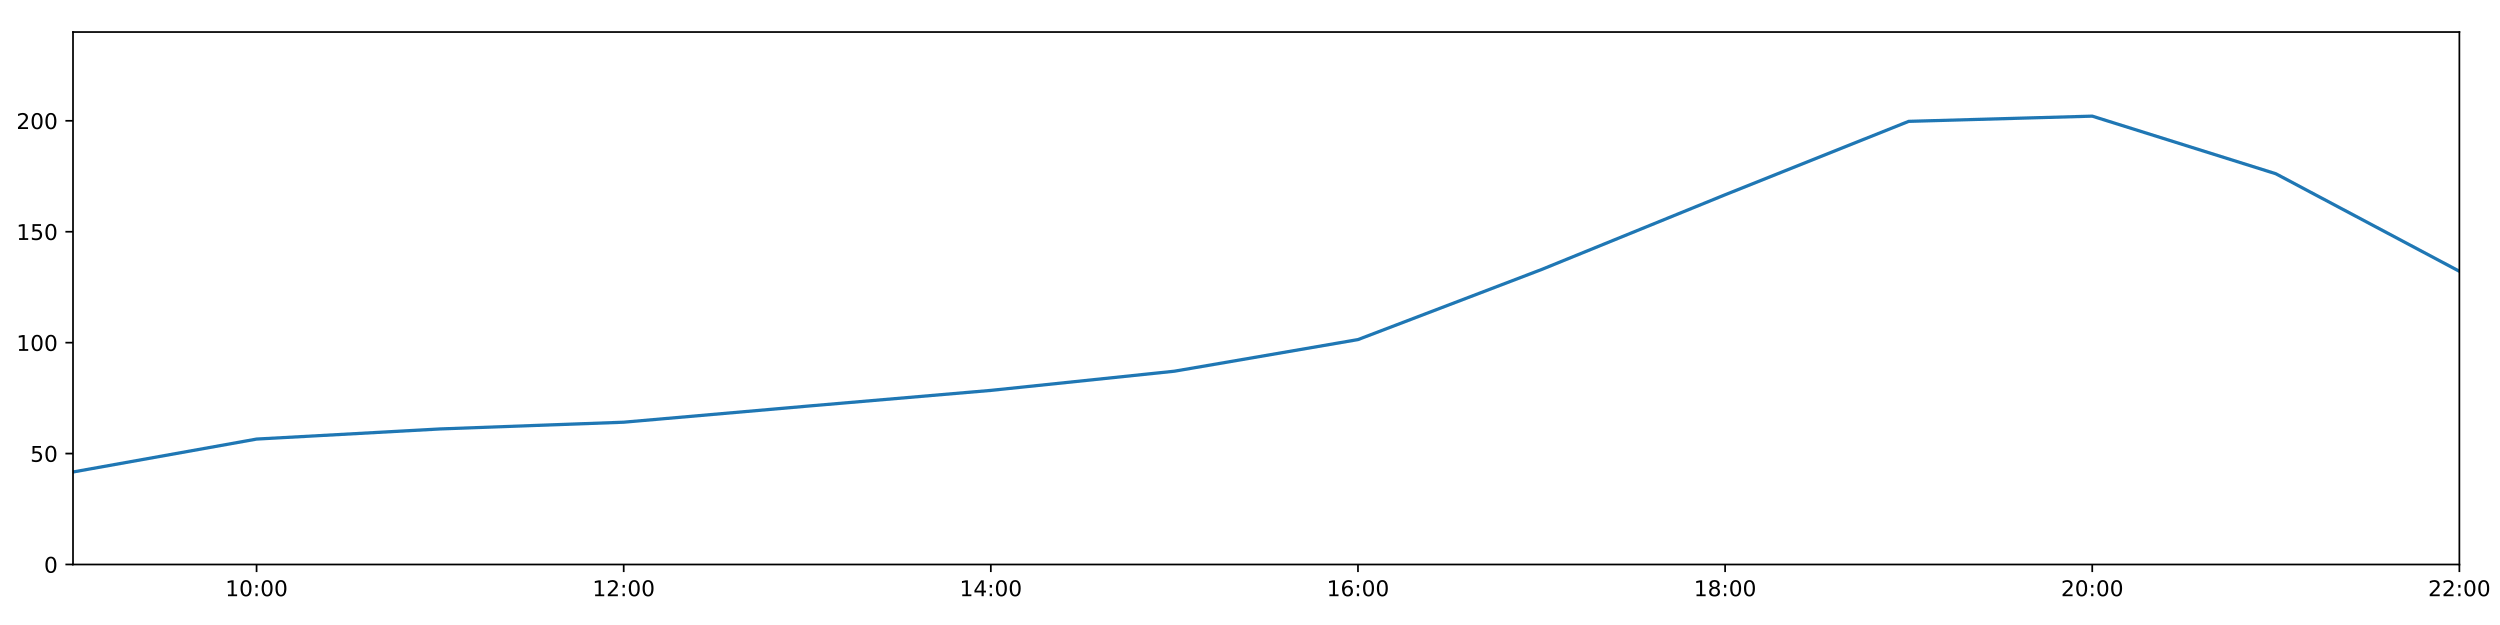
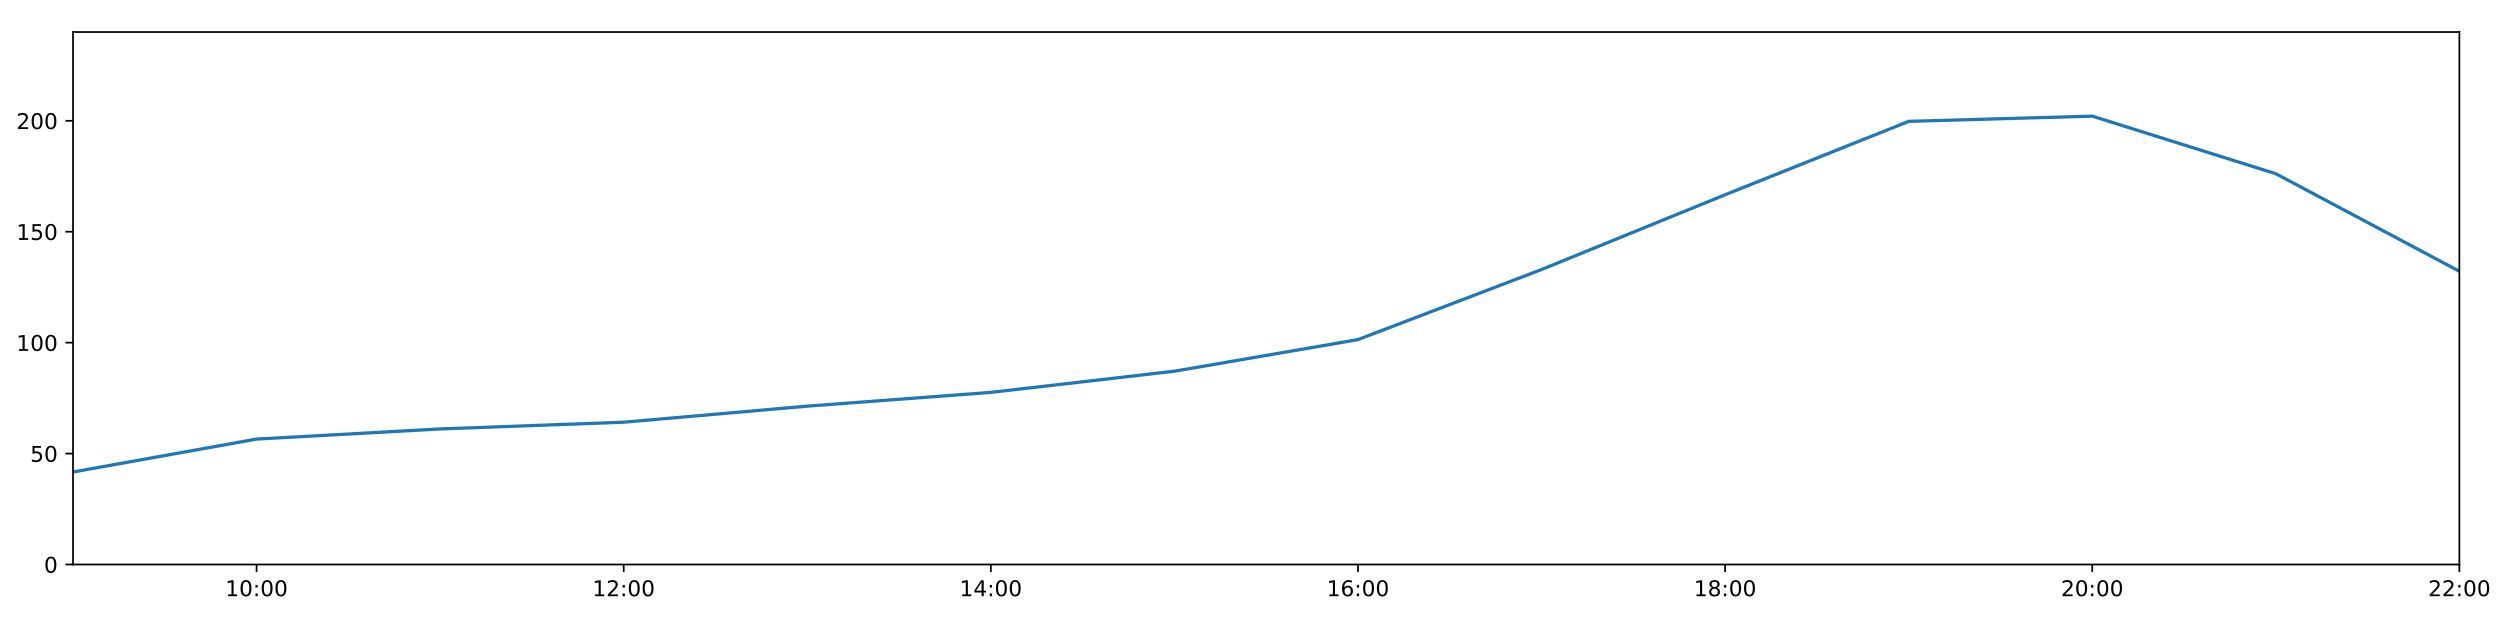
<svg xmlns="http://www.w3.org/2000/svg" xmlns:xlink="http://www.w3.org/1999/xlink" height="288pt" version="1.1" viewBox="0 0 1152 288" width="1152pt">
  <defs>
    <style type="text/css">
*{stroke-linecap:butt;stroke-linejoin:round;}
  </style>
  </defs>
  <g id="figure_1">
    <g id="patch_1">
      <path d="M 0 288  L 1152 288  L 1152 0  L 0 0  z " style="fill:#ffffff;" />
    </g>
    <g id="axes_1">
      <g id="patch_2">
        <path d="M 33.64 260.12  L 1133.28 260.12  L 1133.28 14.76  L 33.64 14.76  z " style="fill:#ffffff;" />
      </g>
      <g id="matplotlib.axis_1">
        <g id="xtick_1">
          <g id="line2d_1">
            <defs>
-               <path d="M 0 0  L 0 3.5  " id="m15bbb5cbe8" style="stroke:#000000;stroke-width:0.8;" />
-             </defs>
-             <g>
-               <use style="stroke:#000000;stroke-width:0.8;" x="118.228" xlink:href="#m15bbb5cbe8" y="260.12" />
+               <path d="M 0 0  L 0 3.5  " id="m7336d8ec53" style="stroke:#000000;stroke-width:0.8;" />
+             </defs>
+             <g>
+               <use style="stroke:#000000;stroke-width:0.8;" x="118.228" xlink:href="#m7336d8ec53" y="260.12" />
            </g>
          </g>
          <g id="text_1">
            <defs>
              <path d="M 12.406 8.297  L 28.516 8.297  L 28.516 63.922  L 10.984 60.406  L 10.984 69.391  L 28.422 72.906  L 38.281 72.906  L 38.281 8.297  L 54.391 8.297  L 54.391 0  L 12.406 0  z " id="DejaVuSans-49" />
              <path d="M 31.781 66.406  Q 24.172 66.406 20.328 58.906  Q 16.5 51.422 16.5 36.375  Q 16.5 21.391 20.328 13.891  Q 24.172 6.391 31.781 6.391  Q 39.453 6.391 43.281 13.891  Q 47.125 21.391 47.125 36.375  Q 47.125 51.422 43.281 58.906  Q 39.453 66.406 31.781 66.406  z M 31.781 74.219  Q 44.047 74.219 50.516 64.516  Q 56.984 54.828 56.984 36.375  Q 56.984 17.969 50.516 8.266  Q 44.047 -1.422 31.781 -1.422  Q 19.531 -1.422 13.062 8.266  Q 6.594 17.969 6.594 36.375  Q 6.594 54.828 13.062 64.516  Q 19.531 74.219 31.781 74.219  z " id="DejaVuSans-48" />
              <path d="M 11.719 12.406  L 22.016 12.406  L 22.016 0  L 11.719 0  z M 11.719 51.703  L 22.016 51.703  L 22.016 39.312  L 11.719 39.312  z " id="DejaVuSans-58" />
            </defs>
            <g transform="translate(103.8183 274.7184)scale(0.1 -0.1)">
              <use xlink:href="#DejaVuSans-49" />
              <use x="63.623" xlink:href="#DejaVuSans-48" />
              <use x="127.246" xlink:href="#DejaVuSans-58" />
              <use x="160.938" xlink:href="#DejaVuSans-48" />
              <use x="224.561" xlink:href="#DejaVuSans-48" />
            </g>
          </g>
        </g>
        <g id="xtick_2">
          <g id="line2d_2">
            <g>
-               <use style="stroke:#000000;stroke-width:0.8;" x="287.403" xlink:href="#m15bbb5cbe8" y="260.12" />
+               <use style="stroke:#000000;stroke-width:0.8;" x="287.403" xlink:href="#m7336d8ec53" y="260.12" />
            </g>
          </g>
          <g id="text_2">
            <defs>
              <path d="M 19.188 8.297  L 53.609 8.297  L 53.609 0  L 7.328 0  L 7.328 8.297  Q 12.938 14.109 22.625 23.891  Q 32.328 33.688 34.812 36.531  Q 39.547 41.844 41.422 45.531  Q 43.312 49.219 43.312 52.781  Q 43.312 58.594 39.234 62.25  Q 35.156 65.922 28.609 65.922  Q 23.969 65.922 18.812 64.312  Q 13.672 62.703 7.812 59.422  L 7.812 69.391  Q 13.766 71.781 18.938 73  Q 24.125 74.219 28.422 74.219  Q 39.75 74.219 46.484 68.547  Q 53.219 62.891 53.219 53.422  Q 53.219 48.922 51.531 44.891  Q 49.859 40.875 45.406 35.406  Q 44.188 33.984 37.641 27.219  Q 31.109 20.453 19.188 8.297  z " id="DejaVuSans-50" />
            </defs>
            <g transform="translate(272.9937 274.7184)scale(0.1 -0.1)">
              <use xlink:href="#DejaVuSans-49" />
              <use x="63.623" xlink:href="#DejaVuSans-50" />
              <use x="127.246" xlink:href="#DejaVuSans-58" />
              <use x="160.938" xlink:href="#DejaVuSans-48" />
              <use x="224.561" xlink:href="#DejaVuSans-48" />
            </g>
          </g>
        </g>
        <g id="xtick_3">
          <g id="line2d_3">
            <g>
-               <use style="stroke:#000000;stroke-width:0.8;" x="456.578" xlink:href="#m15bbb5cbe8" y="260.12" />
+               <use style="stroke:#000000;stroke-width:0.8;" x="456.578" xlink:href="#m7336d8ec53" y="260.12" />
            </g>
          </g>
          <g id="text_3">
            <defs>
              <path d="M 37.797 64.312  L 12.891 25.391  L 37.797 25.391  z M 35.203 72.906  L 47.609 72.906  L 47.609 25.391  L 58.016 25.391  L 58.016 17.188  L 47.609 17.188  L 47.609 0  L 37.797 0  L 37.797 17.188  L 4.891 17.188  L 4.891 26.703  z " id="DejaVuSans-52" />
            </defs>
            <g transform="translate(442.1691 274.7184)scale(0.1 -0.1)">
              <use xlink:href="#DejaVuSans-49" />
              <use x="63.623" xlink:href="#DejaVuSans-52" />
              <use x="127.246" xlink:href="#DejaVuSans-58" />
              <use x="160.938" xlink:href="#DejaVuSans-48" />
              <use x="224.561" xlink:href="#DejaVuSans-48" />
            </g>
          </g>
        </g>
        <g id="xtick_4">
          <g id="line2d_4">
            <g>
-               <use style="stroke:#000000;stroke-width:0.8;" x="625.754" xlink:href="#m15bbb5cbe8" y="260.12" />
+               <use style="stroke:#000000;stroke-width:0.8;" x="625.754" xlink:href="#m7336d8ec53" y="260.12" />
            </g>
          </g>
          <g id="text_4">
            <defs>
              <path d="M 33.016 40.375  Q 26.375 40.375 22.484 35.828  Q 18.609 31.297 18.609 23.391  Q 18.609 15.531 22.484 10.953  Q 26.375 6.391 33.016 6.391  Q 39.656 6.391 43.531 10.953  Q 47.406 15.531 47.406 23.391  Q 47.406 31.297 43.531 35.828  Q 39.656 40.375 33.016 40.375  z M 52.594 71.297  L 52.594 62.312  Q 48.875 64.062 45.094 64.984  Q 41.312 65.922 37.594 65.922  Q 27.828 65.922 22.672 59.328  Q 17.531 52.734 16.797 39.406  Q 19.672 43.656 24.016 45.922  Q 28.375 48.188 33.594 48.188  Q 44.578 48.188 50.953 41.516  Q 57.328 34.859 57.328 23.391  Q 57.328 12.156 50.688 5.359  Q 44.047 -1.422 33.016 -1.422  Q 20.359 -1.422 13.672 8.266  Q 6.984 17.969 6.984 36.375  Q 6.984 53.656 15.188 63.938  Q 23.391 74.219 37.203 74.219  Q 40.922 74.219 44.703 73.484  Q 48.484 72.75 52.594 71.297  z " id="DejaVuSans-54" />
            </defs>
            <g transform="translate(611.3445 274.7184)scale(0.1 -0.1)">
              <use xlink:href="#DejaVuSans-49" />
              <use x="63.623" xlink:href="#DejaVuSans-54" />
              <use x="127.246" xlink:href="#DejaVuSans-58" />
              <use x="160.938" xlink:href="#DejaVuSans-48" />
              <use x="224.561" xlink:href="#DejaVuSans-48" />
            </g>
          </g>
        </g>
        <g id="xtick_5">
          <g id="line2d_5">
            <g>
-               <use style="stroke:#000000;stroke-width:0.8;" x="794.929" xlink:href="#m15bbb5cbe8" y="260.12" />
+               <use style="stroke:#000000;stroke-width:0.8;" x="794.929" xlink:href="#m7336d8ec53" y="260.12" />
            </g>
          </g>
          <g id="text_5">
            <defs>
              <path d="M 31.781 34.625  Q 24.75 34.625 20.719 30.859  Q 16.703 27.094 16.703 20.516  Q 16.703 13.922 20.719 10.156  Q 24.75 6.391 31.781 6.391  Q 38.812 6.391 42.859 10.172  Q 46.922 13.969 46.922 20.516  Q 46.922 27.094 42.891 30.859  Q 38.875 34.625 31.781 34.625  z M 21.922 38.812  Q 15.578 40.375 12.031 44.719  Q 8.5 49.078 8.5 55.328  Q 8.5 64.062 14.719 69.141  Q 20.953 74.219 31.781 74.219  Q 42.672 74.219 48.875 69.141  Q 55.078 64.062 55.078 55.328  Q 55.078 49.078 51.531 44.719  Q 48 40.375 41.703 38.812  Q 48.828 37.156 52.797 32.312  Q 56.781 27.484 56.781 20.516  Q 56.781 9.906 50.312 4.234  Q 43.844 -1.422 31.781 -1.422  Q 19.734 -1.422 13.25 4.234  Q 6.781 9.906 6.781 20.516  Q 6.781 27.484 10.781 32.312  Q 14.797 37.156 21.922 38.812  z M 18.312 54.391  Q 18.312 48.734 21.844 45.562  Q 25.391 42.391 31.781 42.391  Q 38.141 42.391 41.719 45.562  Q 45.312 48.734 45.312 54.391  Q 45.312 60.062 41.719 63.234  Q 38.141 66.406 31.781 66.406  Q 25.391 66.406 21.844 63.234  Q 18.312 60.062 18.312 54.391  z " id="DejaVuSans-56" />
            </defs>
            <g transform="translate(780.5199 274.7184)scale(0.1 -0.1)">
              <use xlink:href="#DejaVuSans-49" />
              <use x="63.623" xlink:href="#DejaVuSans-56" />
              <use x="127.246" xlink:href="#DejaVuSans-58" />
              <use x="160.938" xlink:href="#DejaVuSans-48" />
              <use x="224.561" xlink:href="#DejaVuSans-48" />
            </g>
          </g>
        </g>
        <g id="xtick_6">
          <g id="line2d_6">
            <g>
-               <use style="stroke:#000000;stroke-width:0.8;" x="964.105" xlink:href="#m15bbb5cbe8" y="260.12" />
+               <use style="stroke:#000000;stroke-width:0.8;" x="964.105" xlink:href="#m7336d8ec53" y="260.12" />
            </g>
          </g>
          <g id="text_6">
            <g transform="translate(949.6952 274.7184)scale(0.1 -0.1)">
              <use xlink:href="#DejaVuSans-50" />
              <use x="63.623" xlink:href="#DejaVuSans-48" />
              <use x="127.246" xlink:href="#DejaVuSans-58" />
              <use x="160.938" xlink:href="#DejaVuSans-48" />
              <use x="224.561" xlink:href="#DejaVuSans-48" />
            </g>
          </g>
        </g>
        <g id="xtick_7">
          <g id="line2d_7">
            <g>
-               <use style="stroke:#000000;stroke-width:0.8;" x="1133.28" xlink:href="#m15bbb5cbe8" y="260.12" />
+               <use style="stroke:#000000;stroke-width:0.8;" x="1133.28" xlink:href="#m7336d8ec53" y="260.12" />
            </g>
          </g>
          <g id="text_7">
            <g transform="translate(1118.871 274.7184)scale(0.1 -0.1)">
              <use xlink:href="#DejaVuSans-50" />
              <use x="63.623" xlink:href="#DejaVuSans-50" />
              <use x="127.246" xlink:href="#DejaVuSans-58" />
              <use x="160.938" xlink:href="#DejaVuSans-48" />
              <use x="224.561" xlink:href="#DejaVuSans-48" />
            </g>
          </g>
        </g>
      </g>
      <g id="matplotlib.axis_2">
        <g id="ytick_1">
          <g id="line2d_8">
            <defs>
-               <path d="M 0 0  L -3.5 0  " id="m123ff6029a" style="stroke:#000000;stroke-width:0.8;" />
-             </defs>
-             <g>
-               <use style="stroke:#000000;stroke-width:0.8;" x="33.64" xlink:href="#m123ff6029a" y="260.12" />
+               <path d="M 0 0  L -3.5 0  " id="md2d910c7e6" style="stroke:#000000;stroke-width:0.8;" />
+             </defs>
+             <g>
+               <use style="stroke:#000000;stroke-width:0.8;" x="33.64" xlink:href="#md2d910c7e6" y="260.12" />
            </g>
          </g>
          <g id="text_8">
            <g transform="translate(20.2775 263.9192)scale(0.1 -0.1)">
              <use xlink:href="#DejaVuSans-48" />
            </g>
          </g>
        </g>
        <g id="ytick_2">
          <g id="line2d_9">
            <g>
-               <use style="stroke:#000000;stroke-width:0.8;" x="33.64" xlink:href="#m123ff6029a" y="209.003" />
+               <use style="stroke:#000000;stroke-width:0.8;" x="33.64" xlink:href="#md2d910c7e6" y="209.003" />
            </g>
          </g>
          <g id="text_9">
            <defs>
              <path d="M 10.797 72.906  L 49.516 72.906  L 49.516 64.594  L 19.828 64.594  L 19.828 46.734  Q 21.969 47.469 24.109 47.828  Q 26.266 48.188 28.422 48.188  Q 40.625 48.188 47.75 41.5  Q 54.891 34.812 54.891 23.391  Q 54.891 11.625 47.562 5.094  Q 40.234 -1.422 26.906 -1.422  Q 22.312 -1.422 17.547 -0.641  Q 12.797 0.141 7.719 1.703  L 7.719 11.625  Q 12.109 9.234 16.797 8.062  Q 21.484 6.891 26.703 6.891  Q 35.156 6.891 40.078 11.328  Q 45.016 15.766 45.016 23.391  Q 45.016 31 40.078 35.438  Q 35.156 39.891 26.703 39.891  Q 22.75 39.891 18.812 39.016  Q 14.891 38.141 10.797 36.281  z " id="DejaVuSans-53" />
            </defs>
            <g transform="translate(13.915 212.8026)scale(0.1 -0.1)">
              <use xlink:href="#DejaVuSans-53" />
              <use x="63.623" xlink:href="#DejaVuSans-48" />
            </g>
          </g>
        </g>
        <g id="ytick_3">
          <g id="line2d_10">
            <g>
-               <use style="stroke:#000000;stroke-width:0.8;" x="33.64" xlink:href="#m123ff6029a" y="157.887" />
+               <use style="stroke:#000000;stroke-width:0.8;" x="33.64" xlink:href="#md2d910c7e6" y="157.887" />
            </g>
          </g>
          <g id="text_10">
            <g transform="translate(7.5525 161.6859)scale(0.1 -0.1)">
              <use xlink:href="#DejaVuSans-49" />
              <use x="63.623" xlink:href="#DejaVuSans-48" />
              <use x="127.246" xlink:href="#DejaVuSans-48" />
            </g>
          </g>
        </g>
        <g id="ytick_4">
          <g id="line2d_11">
            <g>
-               <use style="stroke:#000000;stroke-width:0.8;" x="33.64" xlink:href="#m123ff6029a" y="106.77" />
+               <use style="stroke:#000000;stroke-width:0.8;" x="33.64" xlink:href="#md2d910c7e6" y="106.77" />
            </g>
          </g>
          <g id="text_11">
            <g transform="translate(7.5525 110.5692)scale(0.1 -0.1)">
              <use xlink:href="#DejaVuSans-49" />
              <use x="63.623" xlink:href="#DejaVuSans-53" />
              <use x="127.246" xlink:href="#DejaVuSans-48" />
            </g>
          </g>
        </g>
        <g id="ytick_5">
          <g id="line2d_12">
            <g>
-               <use style="stroke:#000000;stroke-width:0.8;" x="33.64" xlink:href="#m123ff6029a" y="55.653" />
+               <use style="stroke:#000000;stroke-width:0.8;" x="33.64" xlink:href="#md2d910c7e6" y="55.653" />
            </g>
          </g>
          <g id="text_12">
            <g transform="translate(7.5525 59.45255)scale(0.1 -0.1)">
              <use xlink:href="#DejaVuSans-50" />
              <use x="63.623" xlink:href="#DejaVuSans-48" />
              <use x="127.246" xlink:href="#DejaVuSans-48" />
            </g>
          </g>
        </g>
      </g>
      <g id="line2d_13">
-         <path clip-path="url(#p88ad6335bc)" d="M 33.64 217.489  L 118.228 202.324  L 202.815 197.655  L 287.403 194.55  L 371.991 187.147  L 456.578 179.889  L 541.166 171.049  L 625.754 156.481  L 710.342 124.192  L 794.929 89.746  L 879.517 55.92  L 964.105 53.516  L 1048.692 80.062  L 1133.28 125.007  " style="fill:none;stroke:#1f77b4;stroke-linecap:square;stroke-width:1.5;" />
+         <path clip-path="url(#p57f6862cbd)" d="M 33.64 217.489  L 118.228 202.324  L 202.815 197.655  L 287.403 194.55  L 371.991 187.147  L 456.578 180.804  L 541.166 171.049  L 625.754 156.481  L 710.342 124.192  L 794.929 89.746  L 879.517 55.92  L 964.105 53.516  L 1048.692 80.062  L 1133.28 125.007  " style="fill:none;stroke:#1f77b4;stroke-linecap:square;stroke-width:1.5;" />
      </g>
      <g id="patch_3">
        <path d="M 33.64 260.12  L 33.64 14.76  " style="fill:none;stroke:#000000;stroke-linecap:square;stroke-linejoin:miter;stroke-width:0.8;" />
      </g>
      <g id="patch_4">
        <path d="M 1133.28 260.12  L 1133.28 14.76  " style="fill:none;stroke:#000000;stroke-linecap:square;stroke-linejoin:miter;stroke-width:0.8;" />
      </g>
      <g id="patch_5">
        <path d="M 33.64 260.12  L 1133.28 260.12  " style="fill:none;stroke:#000000;stroke-linecap:square;stroke-linejoin:miter;stroke-width:0.8;" />
      </g>
      <g id="patch_6">
        <path d="M 33.64 14.76  L 1133.28 14.76  " style="fill:none;stroke:#000000;stroke-linecap:square;stroke-linejoin:miter;stroke-width:0.8;" />
      </g>
    </g>
  </g>
  <defs>
-     <clipPath id="p88ad6335bc">
+     <clipPath id="p57f6862cbd">
      <rect height="245.36" width="1099.64" x="33.64" y="14.76" />
    </clipPath>
  </defs>
</svg>
